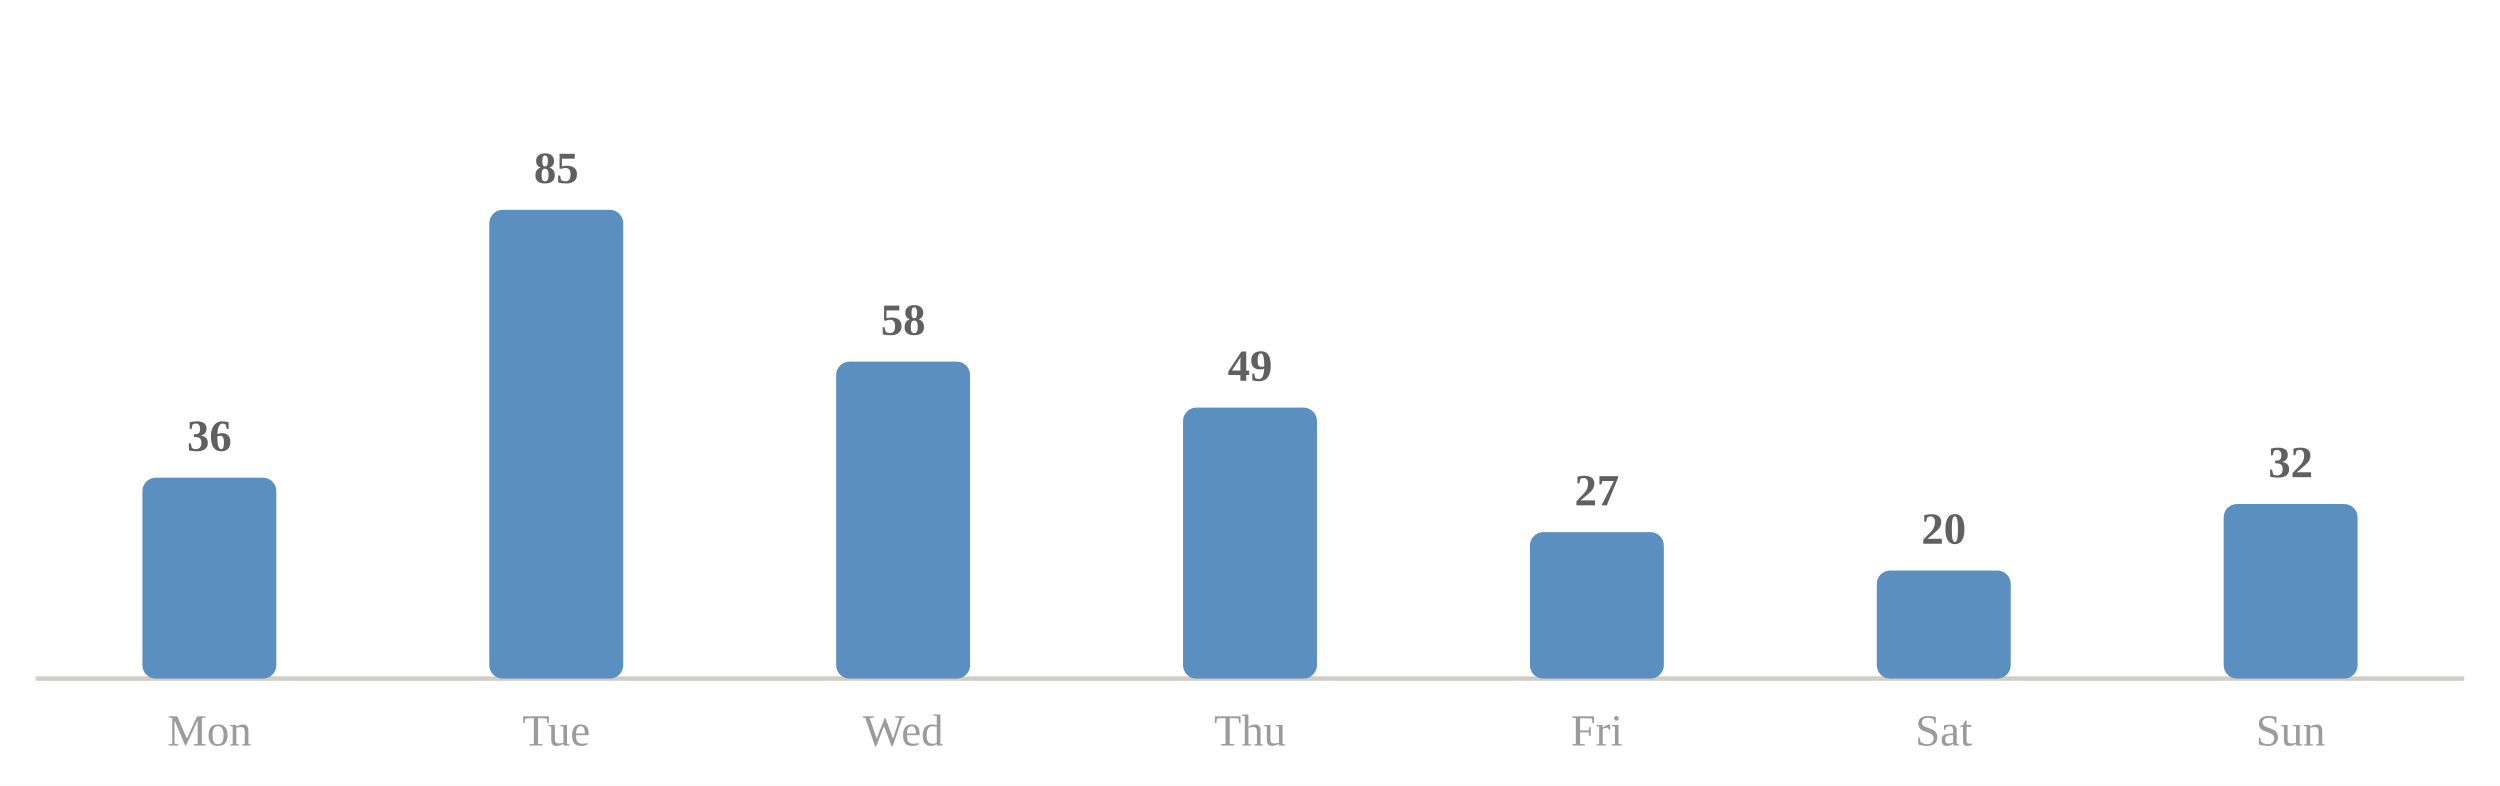
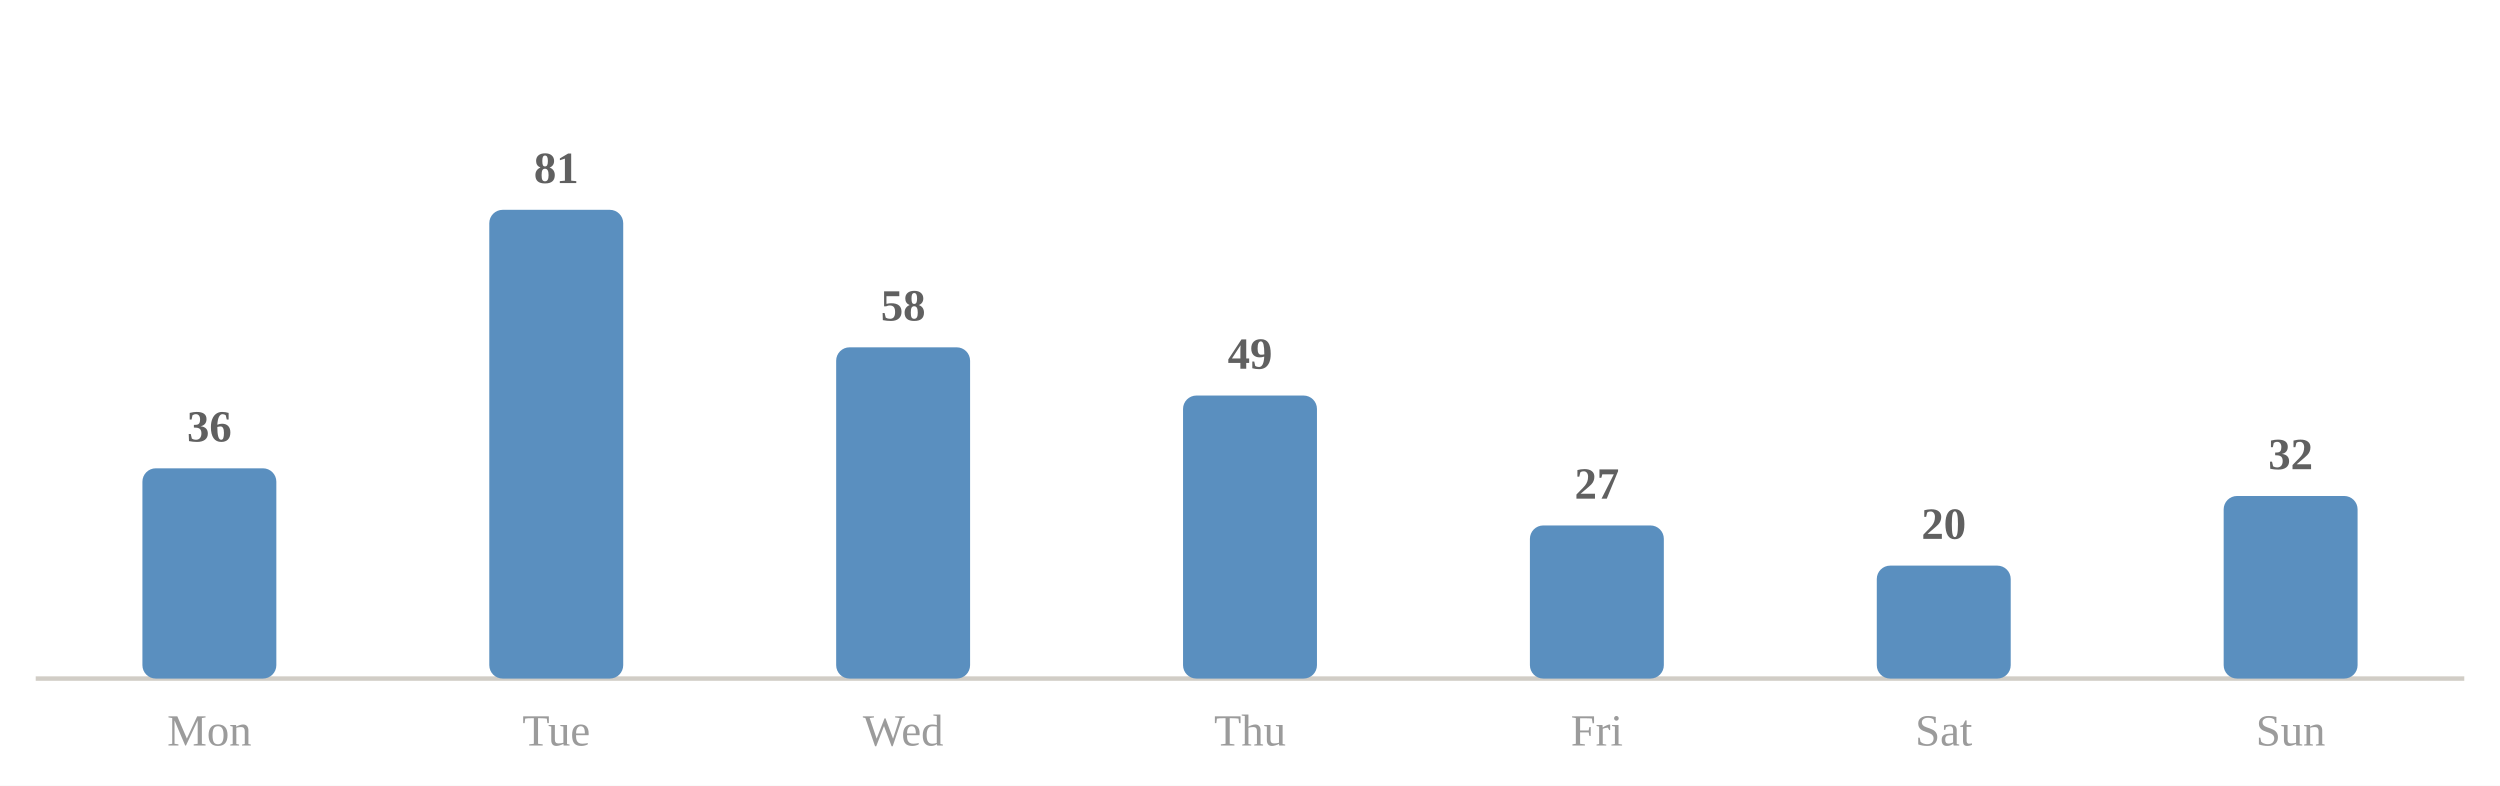
<svg xmlns="http://www.w3.org/2000/svg" viewBox="0 0 560 176" width="100%" role="img" aria-label="Average minutes practised by day of week">
  <style>
.p-title{fill:#2c2c2c;font-size:12px;font-weight:600}
.p-sub{fill:#9b9b9b;font-size:10px}
.p-line{fill:none;stroke:#5a8fbf;stroke-width:2;stroke-linejoin:round;stroke-linecap:round}
.p-area{fill:#5a8fbf;opacity:.10}
.p-end{fill:#5a8fbf;stroke:#ffffff;stroke-width:2}
.p-endlab{fill:#606060;font-size:10px;text-anchor:end;font-weight:600}
.p-target{stroke:#9b9b9b;stroke-width:1;stroke-dasharray:0}
.p-tlabel{fill:#9b9b9b;font-size:9px;text-anchor:end}
.p-base{stroke:#d1cdc6;stroke-width:1}
.b-bar{fill:#5a8fbf}
.b-bar:hover{fill:#5a8fbf;opacity:.85}
.b-hi{fill:#5a8fbf}
.d-lab{fill:#9b9b9b;font-size:10px;text-anchor:middle}
.d-val{fill:#606060;font-size:10px;text-anchor:middle;font-weight:600}
/* heatmap */
.hm-mon{fill:#9b9b9b;font-size:10px}
.hm-dow{fill:#9b9b9b;font-size:9px;text-anchor:end}
rect:hover{opacity:.8}
/* horizontal bars */
.h-cat{fill:#2c2c2c;font-size:12px;text-anchor:end;dominant-baseline:middle}
.h-track{fill:#eae7e1}
.h-fill{fill:#5a8fbf}
.h-val{fill:#606060;font-size:11px;font-weight:600;dominant-baseline:middle}
.h-obj{stroke:#2c2c2c;stroke-width:2}
.ts-lab{fill:#2c2c2c;font-size:11px;font-weight:600}
.ts-val{fill:#606060;font-size:11px}
</style>
  <rect x="0" y="0" width="100%" height="100%" fill="#ffffff" />
  <line class="p-base" x1="8" y1="152" x2="552" y2="152" />
-   <rect class="b-bar" x="31.9" y="107.0" width="30.0" height="45.0" rx="3" />
+   <rect class="b-bar" x="31.9" y="104.9" width="30.0" height="47.1" rx="3" />
  <text class="d-lab" x="46.9" y="167">Mon</text>
-   <text class="d-val" x="46.9" y="101.0">36</text>
+   <text class="d-val" x="46.9" y="98.9">36</text>
  <rect class="b-bar" x="109.6" y="47.0" width="30.0" height="105.0" rx="3" />
  <text class="d-lab" x="124.6" y="167">Tue</text>
-   <text class="d-val" x="124.6" y="41.0">85</text>
-   <rect class="b-bar" x="187.3" y="81.0" width="30.0" height="71.0" rx="3" />
+   <text class="d-val" x="124.6" y="41.0">81</text>
+   <rect class="b-bar" x="187.3" y="77.8" width="30.0" height="74.2" rx="3" />
  <text class="d-lab" x="202.3" y="167">Wed</text>
-   <text class="d-val" x="202.3" y="75.0">58</text>
-   <rect class="b-bar" x="265.0" y="91.3" width="30.0" height="60.7" rx="3" />
+   <text class="d-val" x="202.3" y="71.8">58</text>
+   <rect class="b-bar" x="265.0" y="88.6" width="30.0" height="63.4" rx="3" />
  <text class="d-lab" x="280.0" y="167">Thu</text>
-   <text class="d-val" x="280.0" y="85.3">49</text>
-   <rect class="b-bar" x="342.7" y="119.2" width="30.0" height="32.8" rx="3" />
+   <text class="d-val" x="280.0" y="82.6">49</text>
+   <rect class="b-bar" x="342.7" y="117.7" width="30.0" height="34.3" rx="3" />
  <text class="d-lab" x="357.7" y="167">Fri</text>
-   <text class="d-val" x="357.7" y="113.2">27</text>
-   <rect class="b-bar" x="420.4" y="127.8" width="30.0" height="24.2" rx="3" />
+   <text class="d-val" x="357.7" y="111.7">27</text>
+   <rect class="b-bar" x="420.4" y="126.7" width="30.0" height="25.3" rx="3" />
  <text class="d-lab" x="435.4" y="167">Sat</text>
-   <text class="d-val" x="435.4" y="121.8">20</text>
-   <rect class="b-bar" x="498.1" y="112.9" width="30.0" height="39.1" rx="3" />
+   <text class="d-val" x="435.4" y="120.7">20</text>
+   <rect class="b-bar" x="498.1" y="111.1" width="30.0" height="40.9" rx="3" />
  <text class="d-lab" x="513.1" y="167">Sun</text>
-   <text class="d-val" x="513.1" y="106.9">32</text>
+   <text class="d-val" x="513.1" y="105.1">32</text>
</svg>
